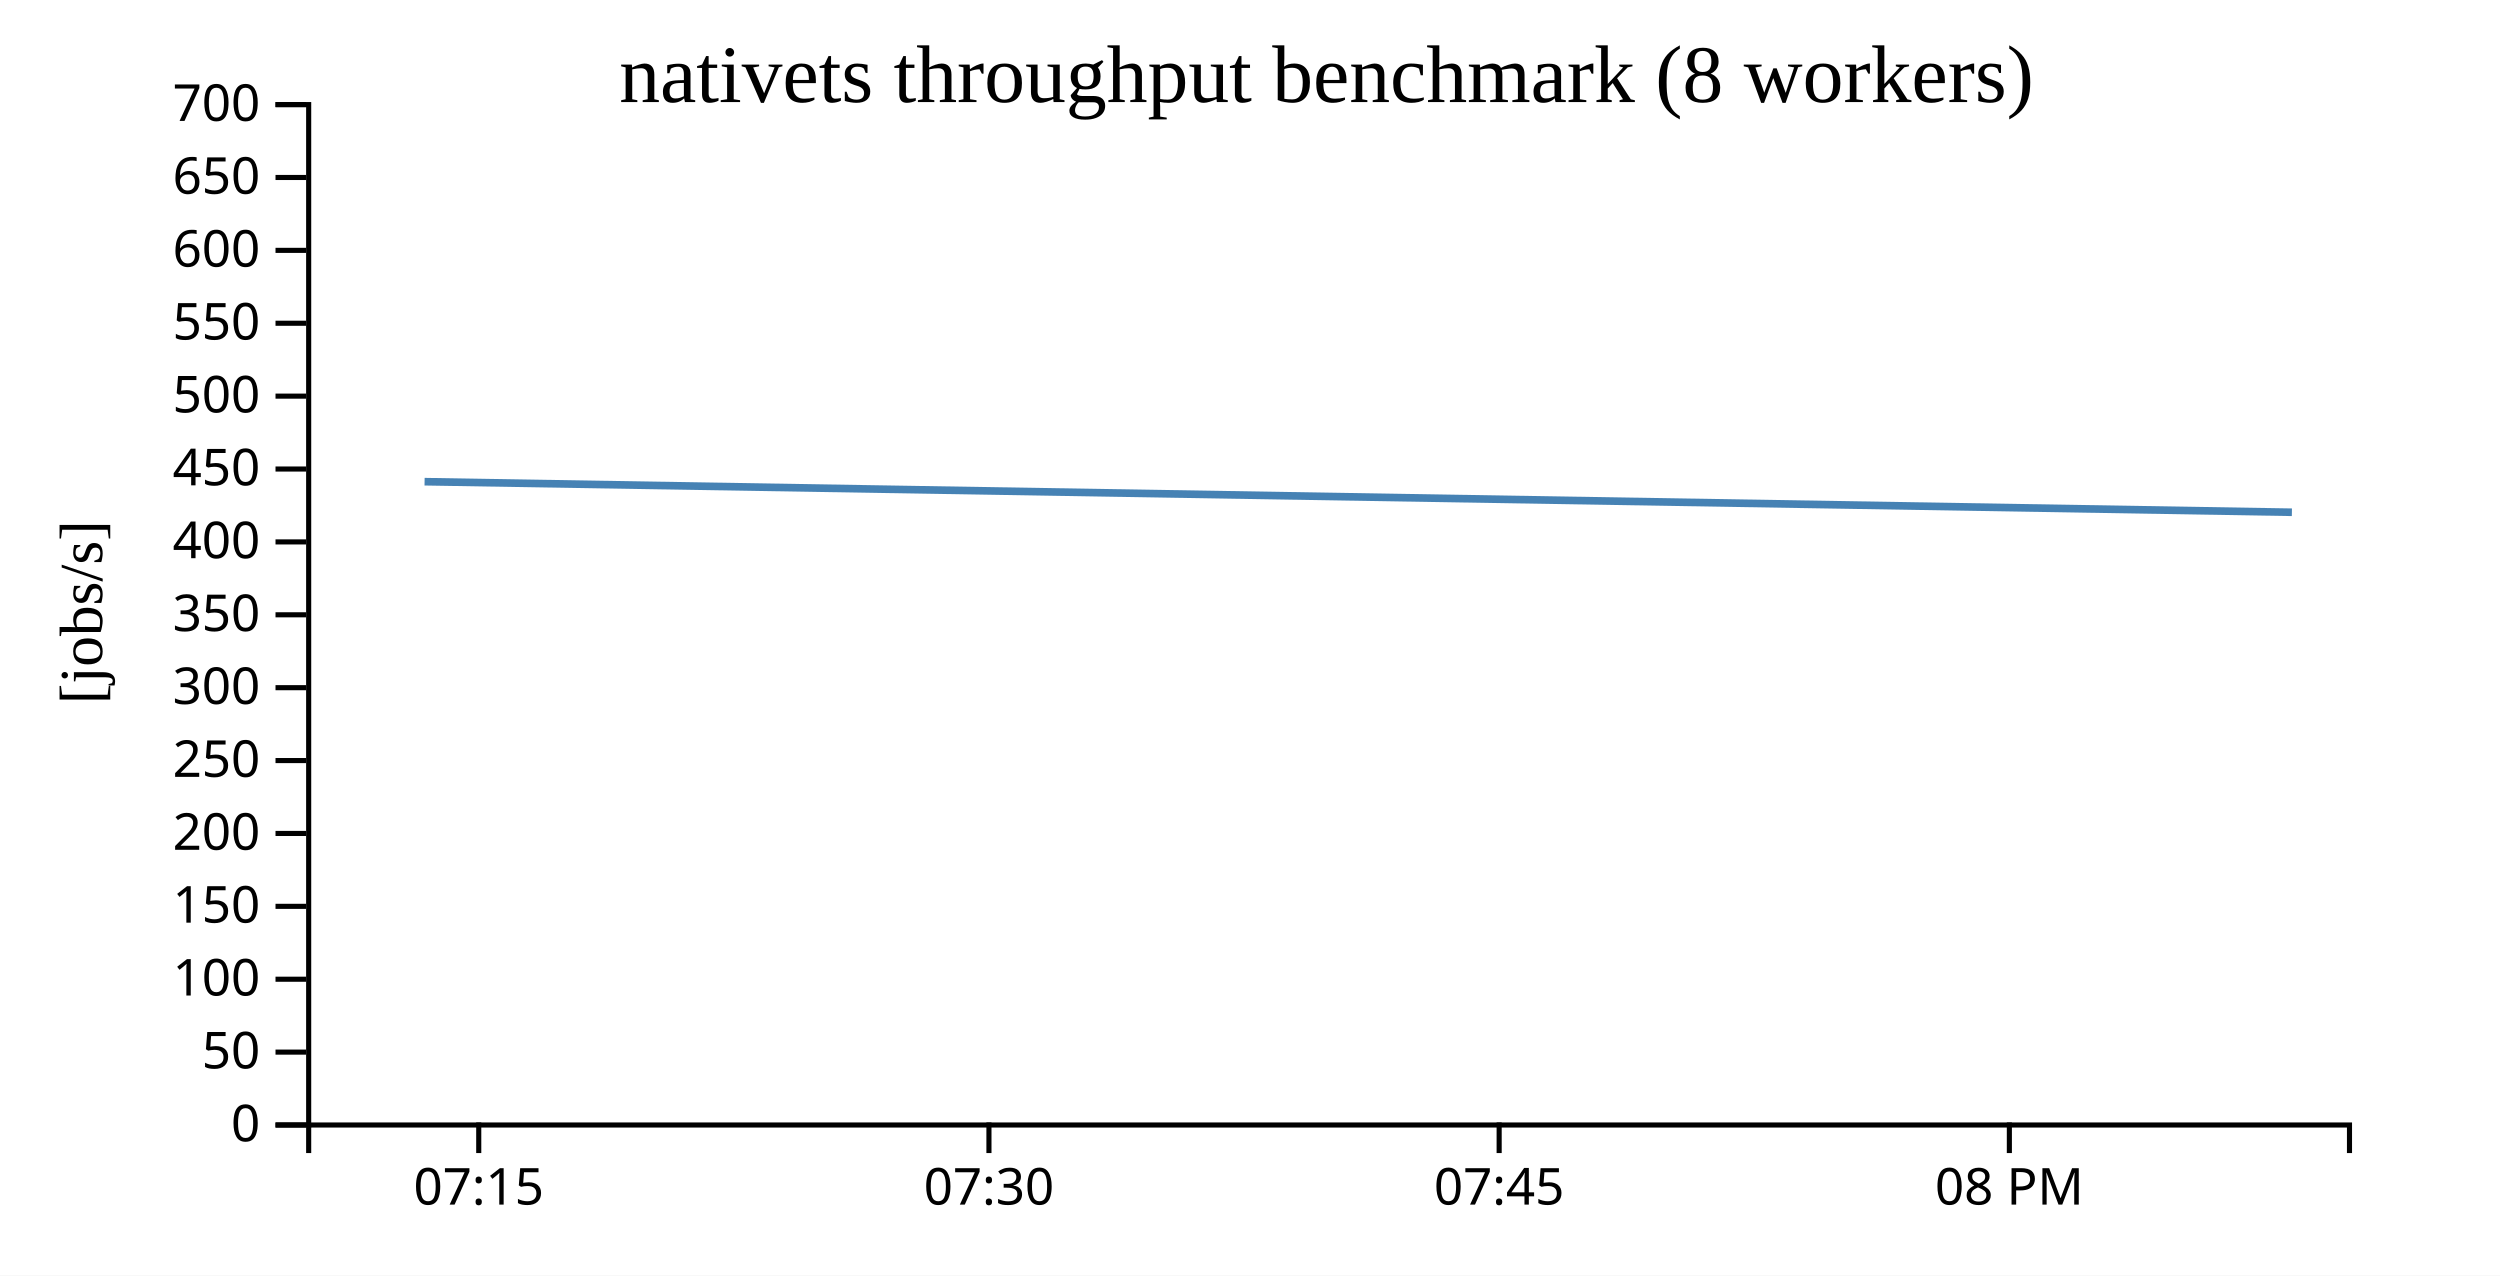
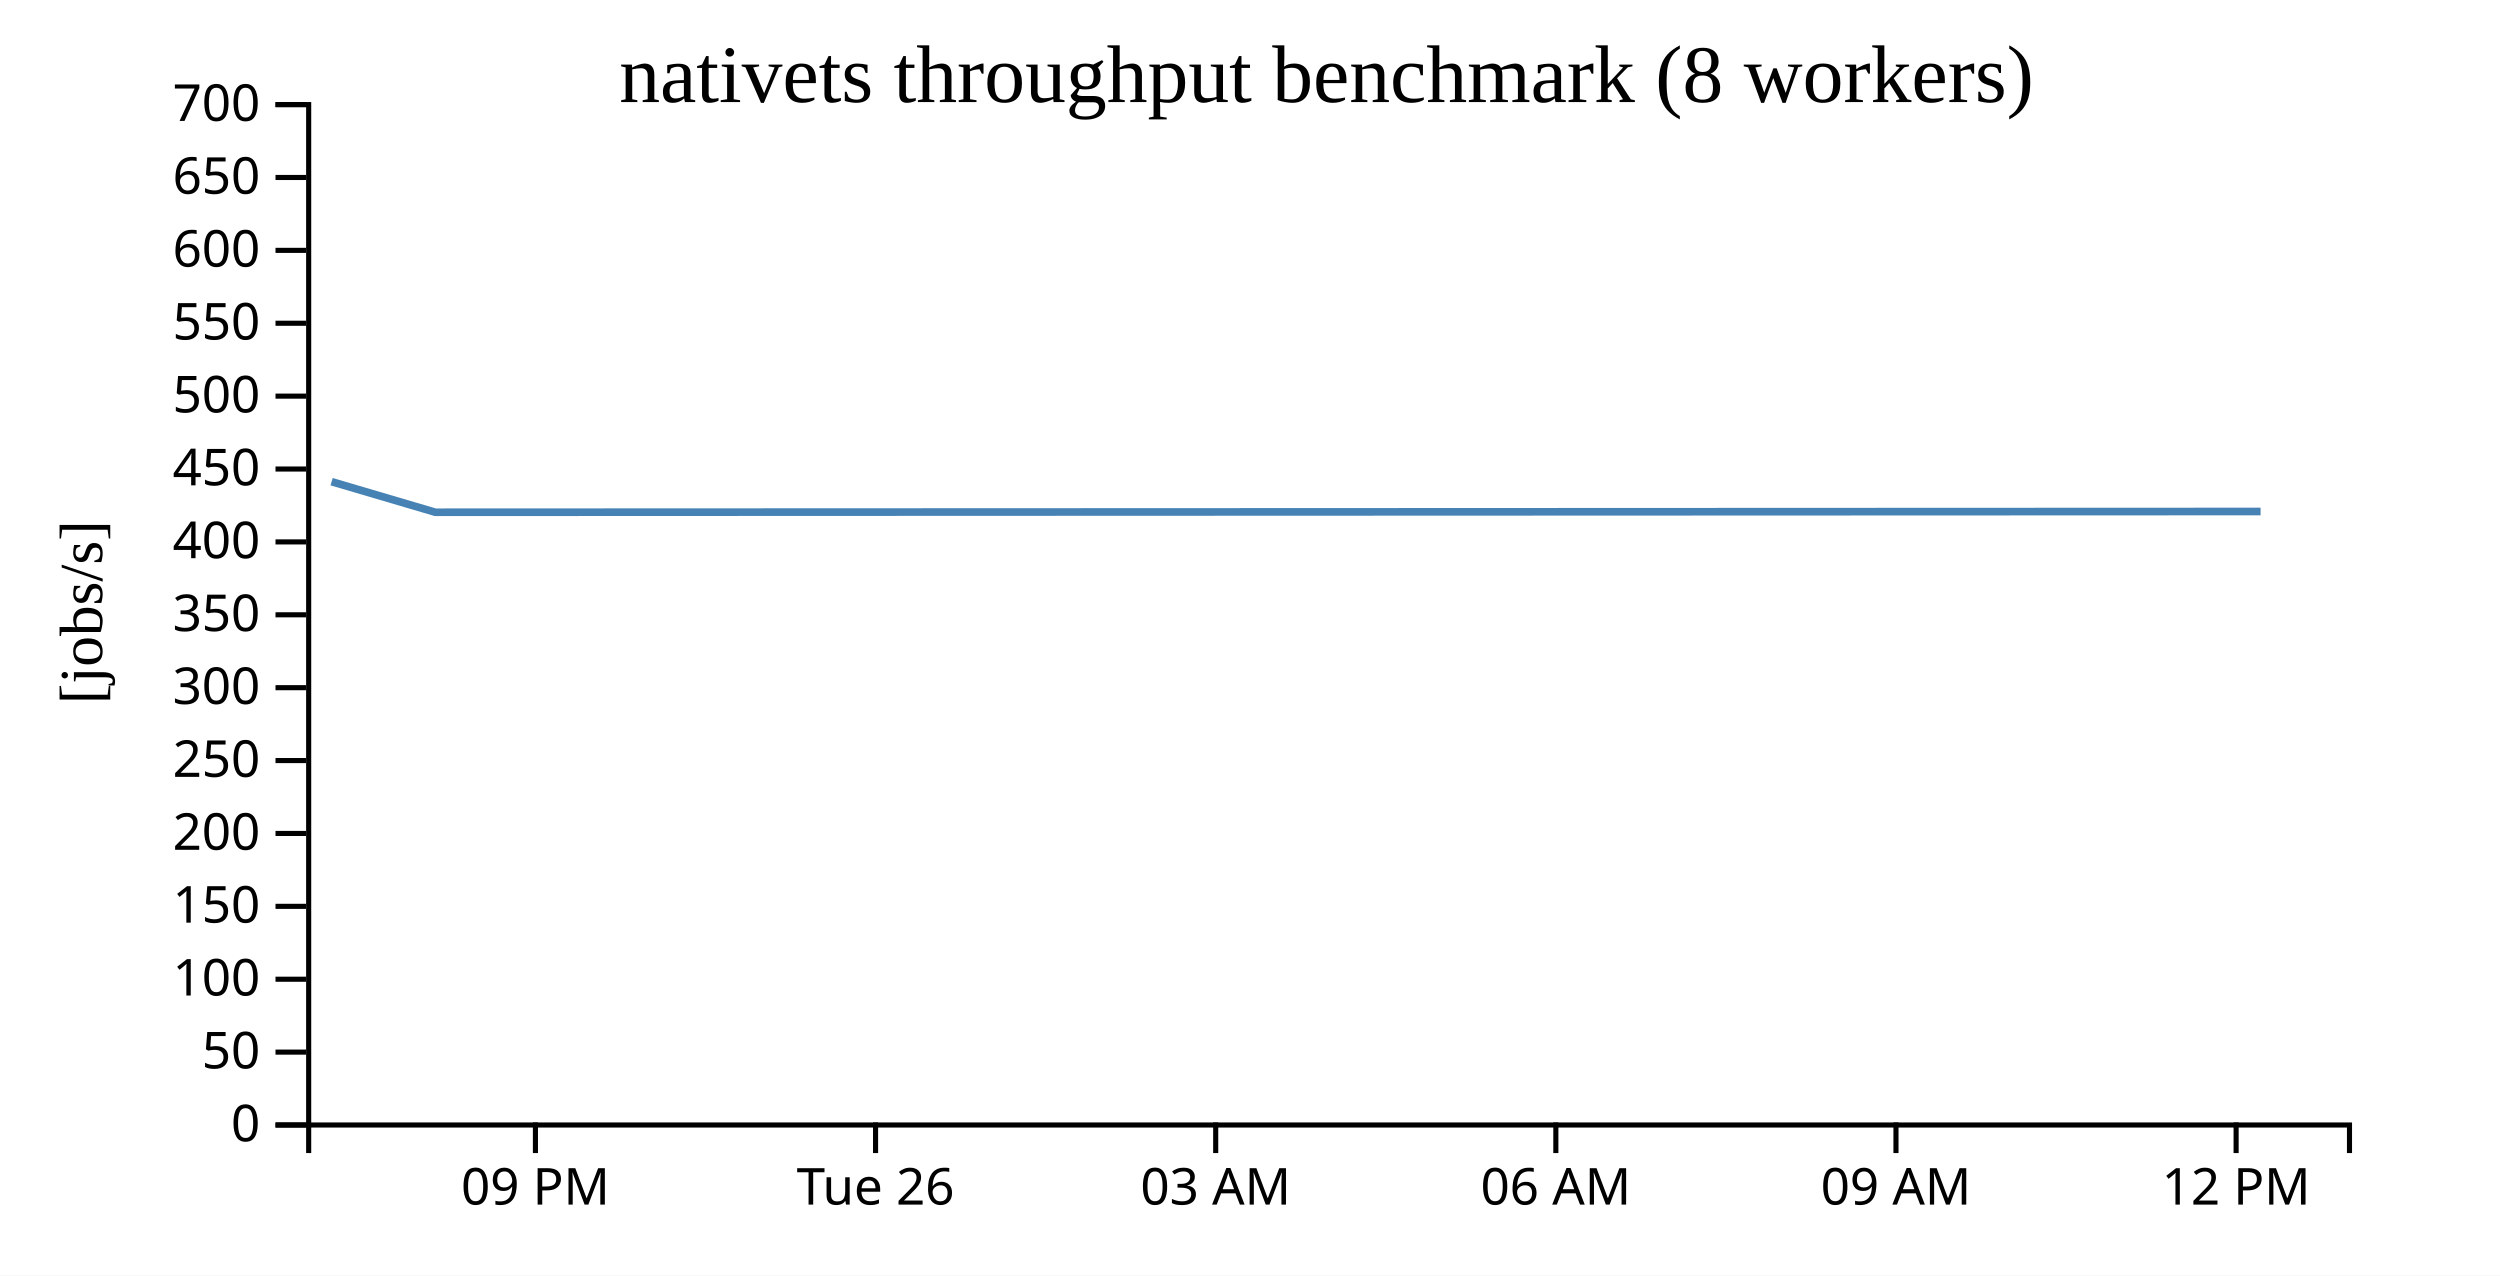
<svg xmlns="http://www.w3.org/2000/svg" width="490" height="250">
  <rect width="100%" height="100%" fill="white" />
  <g transform="translate(60,20)">
    <g transform="translate(0,200)" fill="none" font-size="10" font-family="sans-serif" text-anchor="middle">
      <path class="domain" stroke="currentColor" d="M0.5,6V0.5H400.5V6" />
-       <g class="tick" opacity="1" transform="translate(33.83333,0)">
+       <g class="tick" opacity="1" transform="translate(44.94444,0)">
        <line stroke="currentColor" y2="6" />
-         <text fill="currentColor" y="9" dy="0.71em">07:15</text>
+         <text fill="currentColor" y="9" dy="0.71em">09 PM</text>
      </g>
-       <g class="tick" opacity="1" transform="translate(133.8333,0)">
+       <g class="tick" opacity="1" transform="translate(111.6111,0)">
        <line stroke="currentColor" y2="6" />
-         <text fill="currentColor" y="9" dy="0.71em">07:30</text>
+         <text fill="currentColor" y="9" dy="0.71em">Tue 26</text>
      </g>
-       <g class="tick" opacity="1" transform="translate(233.8333,0)">
+       <g class="tick" opacity="1" transform="translate(178.2778,0)">
        <line stroke="currentColor" y2="6" />
-         <text fill="currentColor" y="9" dy="0.71em">07:45</text>
+         <text fill="currentColor" y="9" dy="0.71em">03 AM</text>
      </g>
-       <g class="tick" opacity="1" transform="translate(333.8333,0)">
+       <g class="tick" opacity="1" transform="translate(244.9444,0)">
        <line stroke="currentColor" y2="6" />
-         <text fill="currentColor" y="9" dy="0.71em">08 PM</text>
+         <text fill="currentColor" y="9" dy="0.71em">06 AM</text>
+       </g>
+       <g class="tick" opacity="1" transform="translate(311.6111,0)">
+         <line stroke="currentColor" y2="6" />
+         <text fill="currentColor" y="9" dy="0.71em">09 AM</text>
+       </g>
+       <g class="tick" opacity="1" transform="translate(378.2778,0)">
+         <line stroke="currentColor" y2="6" />
+         <text fill="currentColor" y="9" dy="0.71em">12 PM</text>
      </g>
    </g>
    <g fill="none" font-size="10" font-family="sans-serif" text-anchor="end">
      <path class="domain" stroke="currentColor" d="M-6,200.5H0.5V0.5H-6" />
      <g class="tick" opacity="1" transform="translate(0,200.5)">
        <line stroke="currentColor" x2="-6" />
        <text fill="currentColor" x="-9" dy="0.32em">0</text>
      </g>
      <g class="tick" opacity="1" transform="translate(0,186.2143)">
        <line stroke="currentColor" x2="-6" />
        <text fill="currentColor" x="-9" dy="0.32em">50</text>
      </g>
      <g class="tick" opacity="1" transform="translate(0,171.9286)">
        <line stroke="currentColor" x2="-6" />
        <text fill="currentColor" x="-9" dy="0.32em">100</text>
      </g>
      <g class="tick" opacity="1" transform="translate(0,157.6429)">
        <line stroke="currentColor" x2="-6" />
        <text fill="currentColor" x="-9" dy="0.32em">150</text>
      </g>
      <g class="tick" opacity="1" transform="translate(0,143.3571)">
        <line stroke="currentColor" x2="-6" />
        <text fill="currentColor" x="-9" dy="0.32em">200</text>
      </g>
      <g class="tick" opacity="1" transform="translate(0,129.0714)">
        <line stroke="currentColor" x2="-6" />
        <text fill="currentColor" x="-9" dy="0.32em">250</text>
      </g>
      <g class="tick" opacity="1" transform="translate(0,114.7857)">
        <line stroke="currentColor" x2="-6" />
        <text fill="currentColor" x="-9" dy="0.32em">300</text>
      </g>
      <g class="tick" opacity="1" transform="translate(0,100.5)">
        <line stroke="currentColor" x2="-6" />
        <text fill="currentColor" x="-9" dy="0.32em">350</text>
      </g>
      <g class="tick" opacity="1" transform="translate(0,86.21429)">
        <line stroke="currentColor" x2="-6" />
        <text fill="currentColor" x="-9" dy="0.32em">400</text>
      </g>
      <g class="tick" opacity="1" transform="translate(0,71.92857)">
        <line stroke="currentColor" x2="-6" />
        <text fill="currentColor" x="-9" dy="0.32em">450</text>
      </g>
      <g class="tick" opacity="1" transform="translate(0,57.64286)">
        <line stroke="currentColor" x2="-6" />
        <text fill="currentColor" x="-9" dy="0.32em">500</text>
      </g>
      <g class="tick" opacity="1" transform="translate(0,43.35714)">
        <line stroke="currentColor" x2="-6" />
        <text fill="currentColor" x="-9" dy="0.32em">550</text>
      </g>
      <g class="tick" opacity="1" transform="translate(0,29.07143)">
        <line stroke="currentColor" x2="-6" />
        <text fill="currentColor" x="-9" dy="0.32em">600</text>
      </g>
      <g class="tick" opacity="1" transform="translate(0,14.78571)">
        <line stroke="currentColor" x2="-6" />
        <text fill="currentColor" x="-9" dy="0.32em">650</text>
      </g>
      <g class="tick" opacity="1" transform="translate(0,0.5)">
        <line stroke="currentColor" x2="-6" />
        <text fill="currentColor" x="-9" dy="0.32em">700</text>
      </g>
    </g>
    <text text-anchor="middle" style="font-size: 12px" transform="rotate(-90)" y="-40" x="-100">[jobs/s]</text>
    <text text-anchor="middle" style="font-size: 16px" y="0" x="200">nativets throughput benchmark (8 workers)</text>
-     <path fill="none" stroke="steelblue" stroke-width="1.5" d="M23.217,74.411L389.211,80.404" />
+     <path fill="none" stroke="steelblue" stroke-width="1.5" d="M4.994,74.411L25.327,80.404L383.076,80.254" />
  </g>
</svg>
